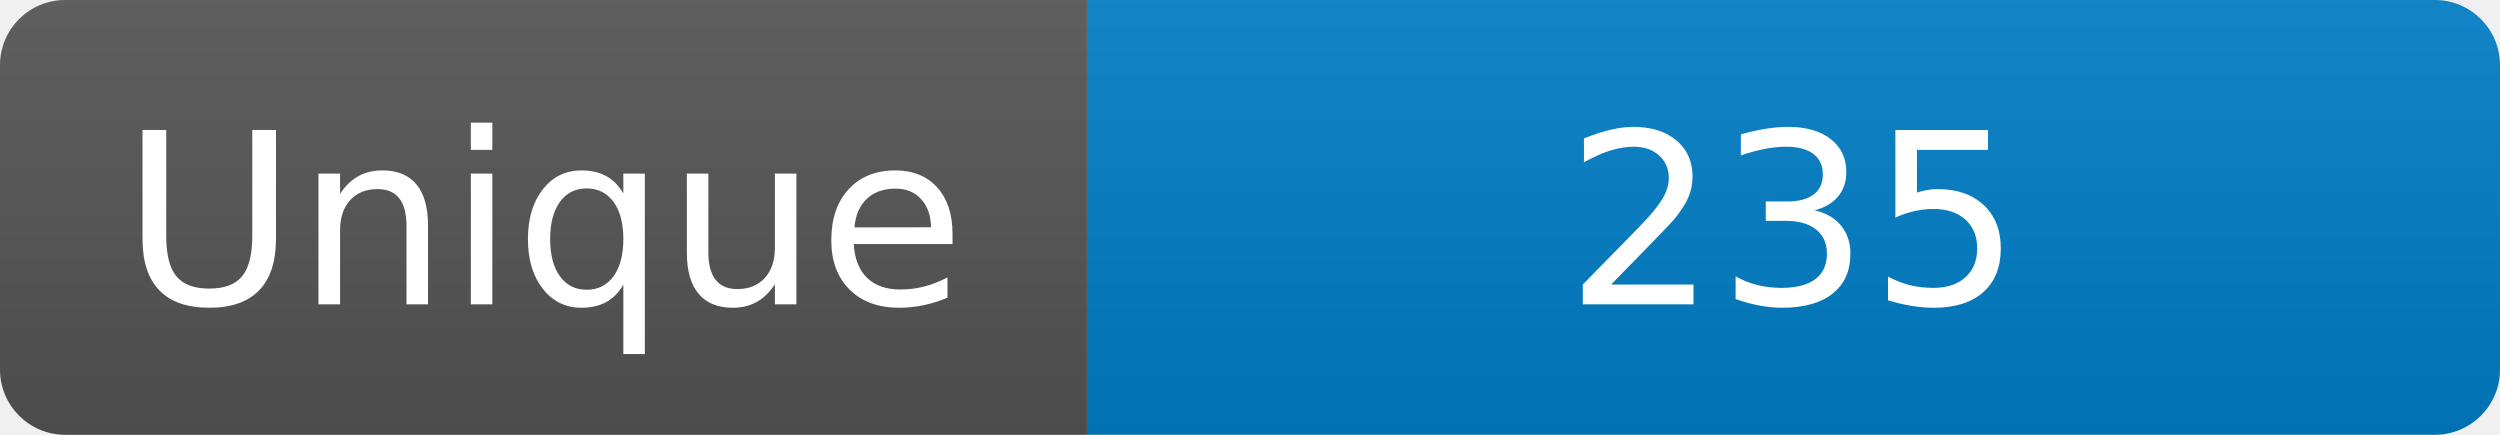
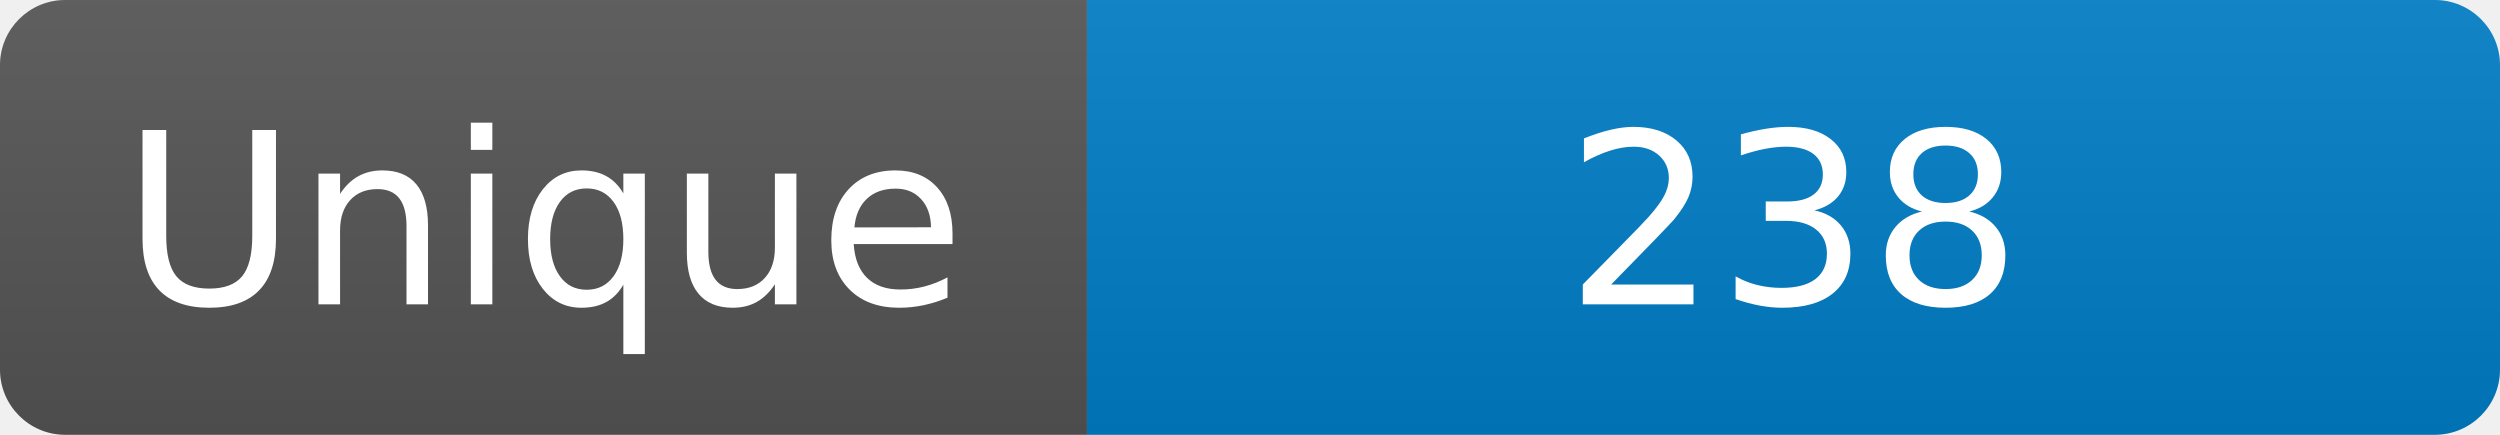
<svg xmlns="http://www.w3.org/2000/svg" width="115" height="20" role="img" aria-label="Maintained?: yes">
  <linearGradient id="s" x2="0" y2="100%">
    <stop offset="0" stop-color="#bbb" stop-opacity=".1" />
    <stop offset="1" stop-opacity=".1" />
  </linearGradient>
  <clipPath id="r">
    <rect width="115" height="20" rx="3" fill="#fff" />
  </clipPath>
  <g clip-path="url(#r)">
    <rect width="50" height="20" fill="#555" />
    <rect x="50" width="160" height="20" fill="#007ec6" />
    <rect width="115" height="20" fill="url(#s)" />
  </g>
  <g fill="#fff" text-anchor="middle" font-family="Verdana,Geneva,DejaVu Sans,sans-serif" font-size="110">
    <text x="250" y="140" transform="scale(.1)" fill="#fff">Unique</text>
-     <text x="825" y="140" transform="scale(.1)" fill="#fff">235</text>
+     <text x="825" y="140" transform="scale(.1)" fill="#fff">238</text>
  </g>
</svg>
